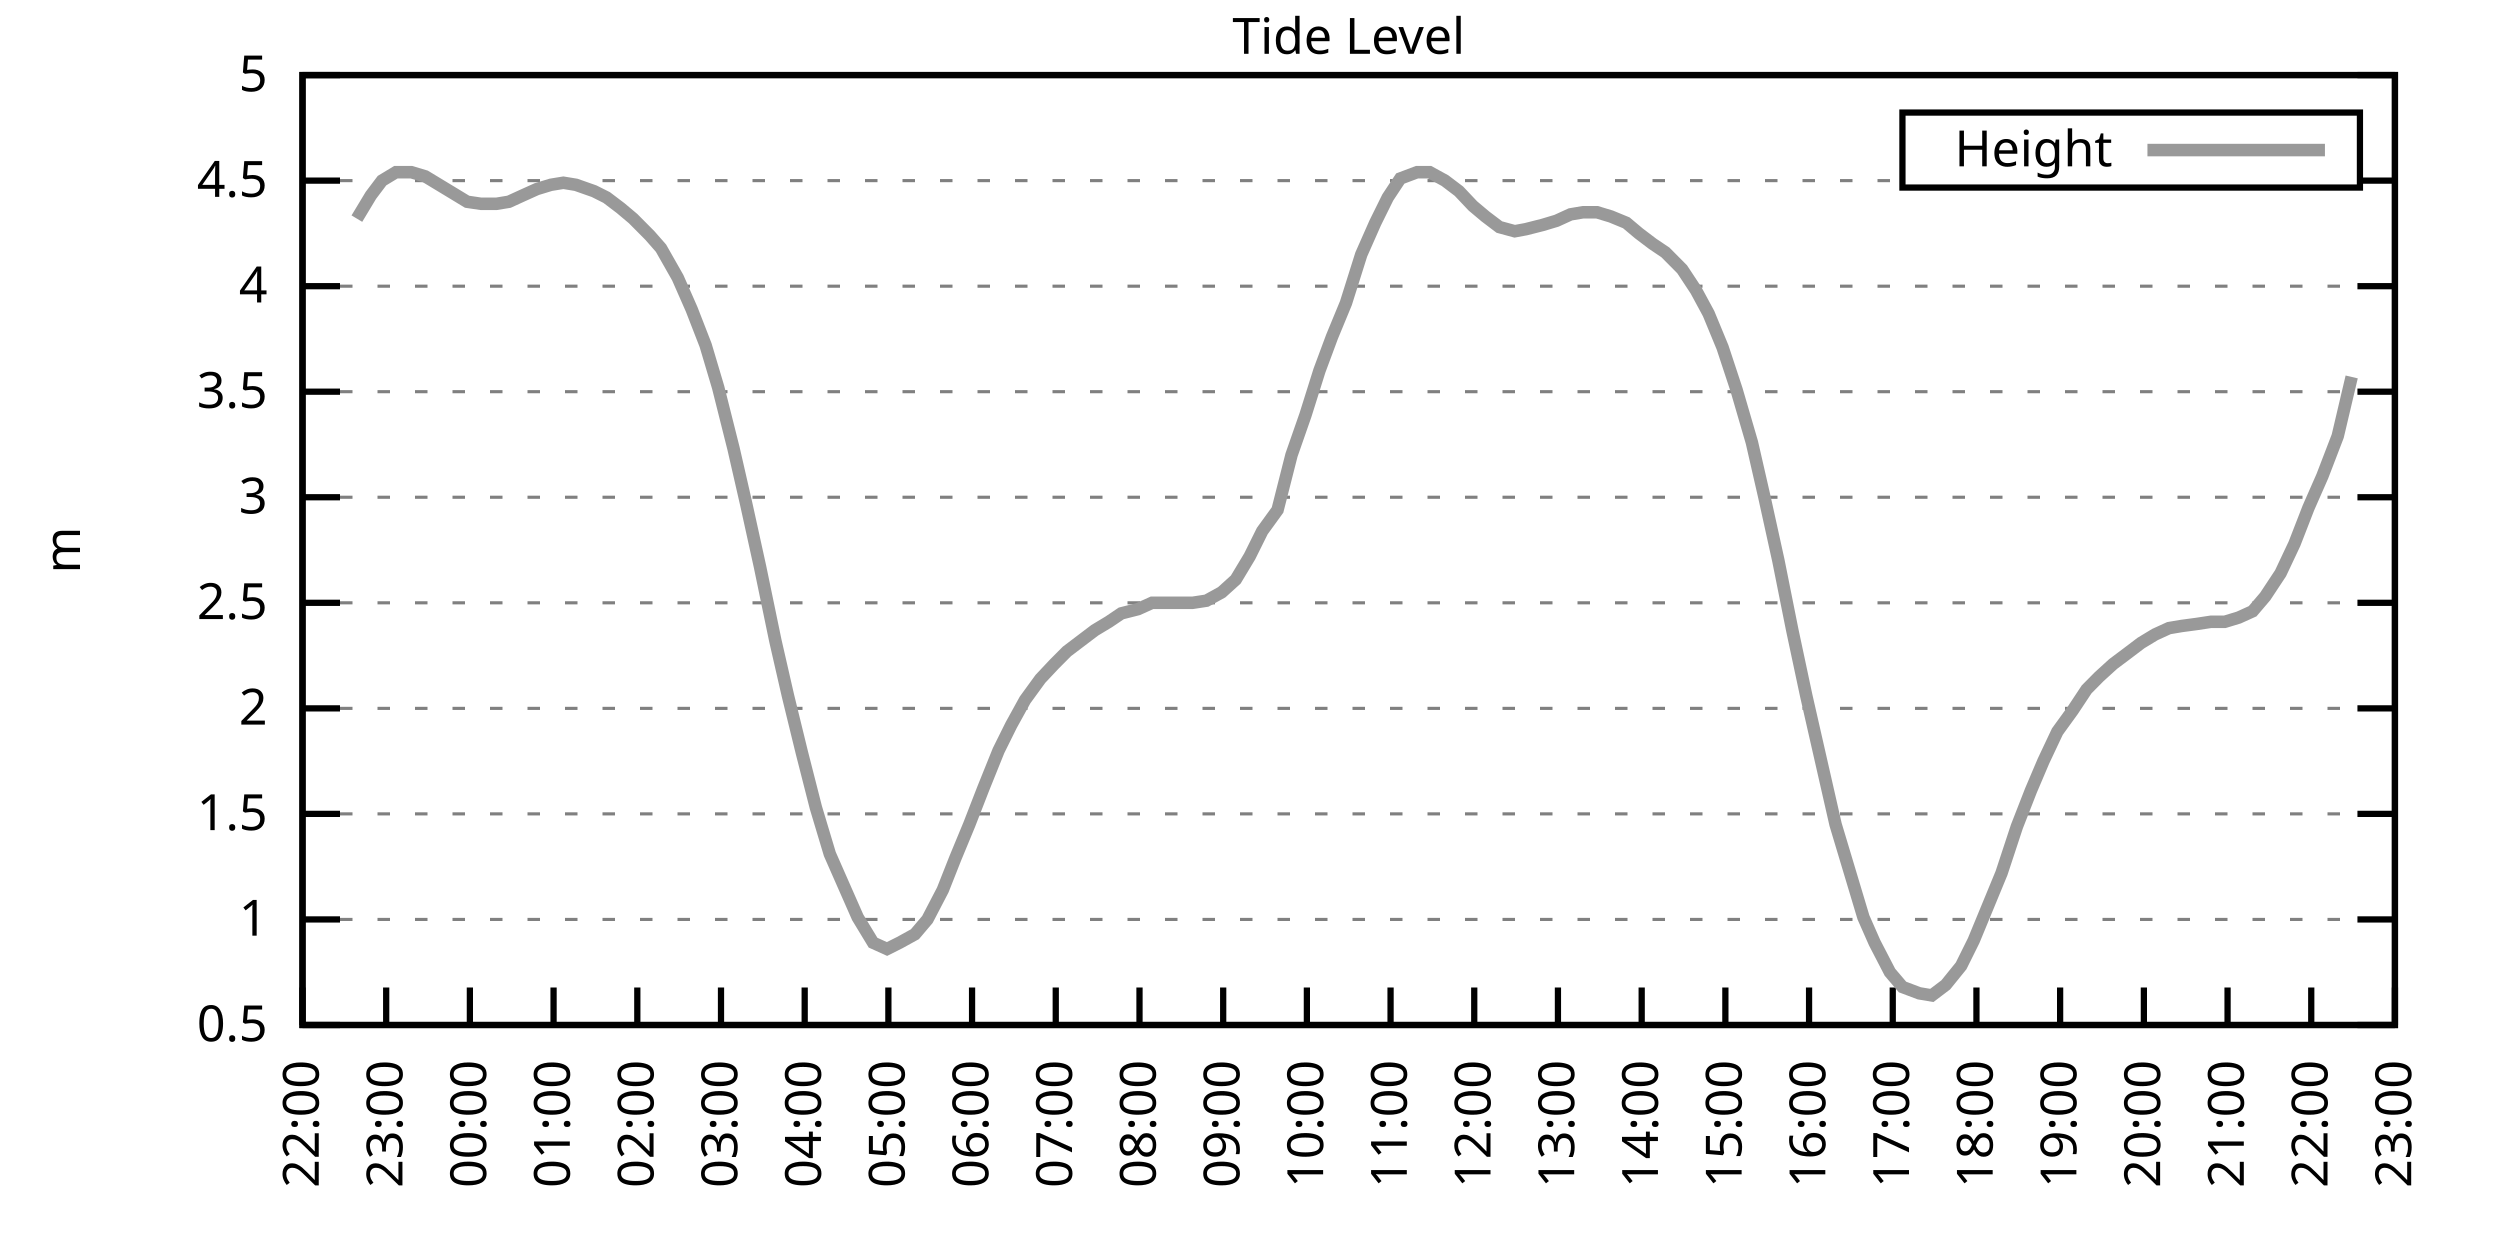
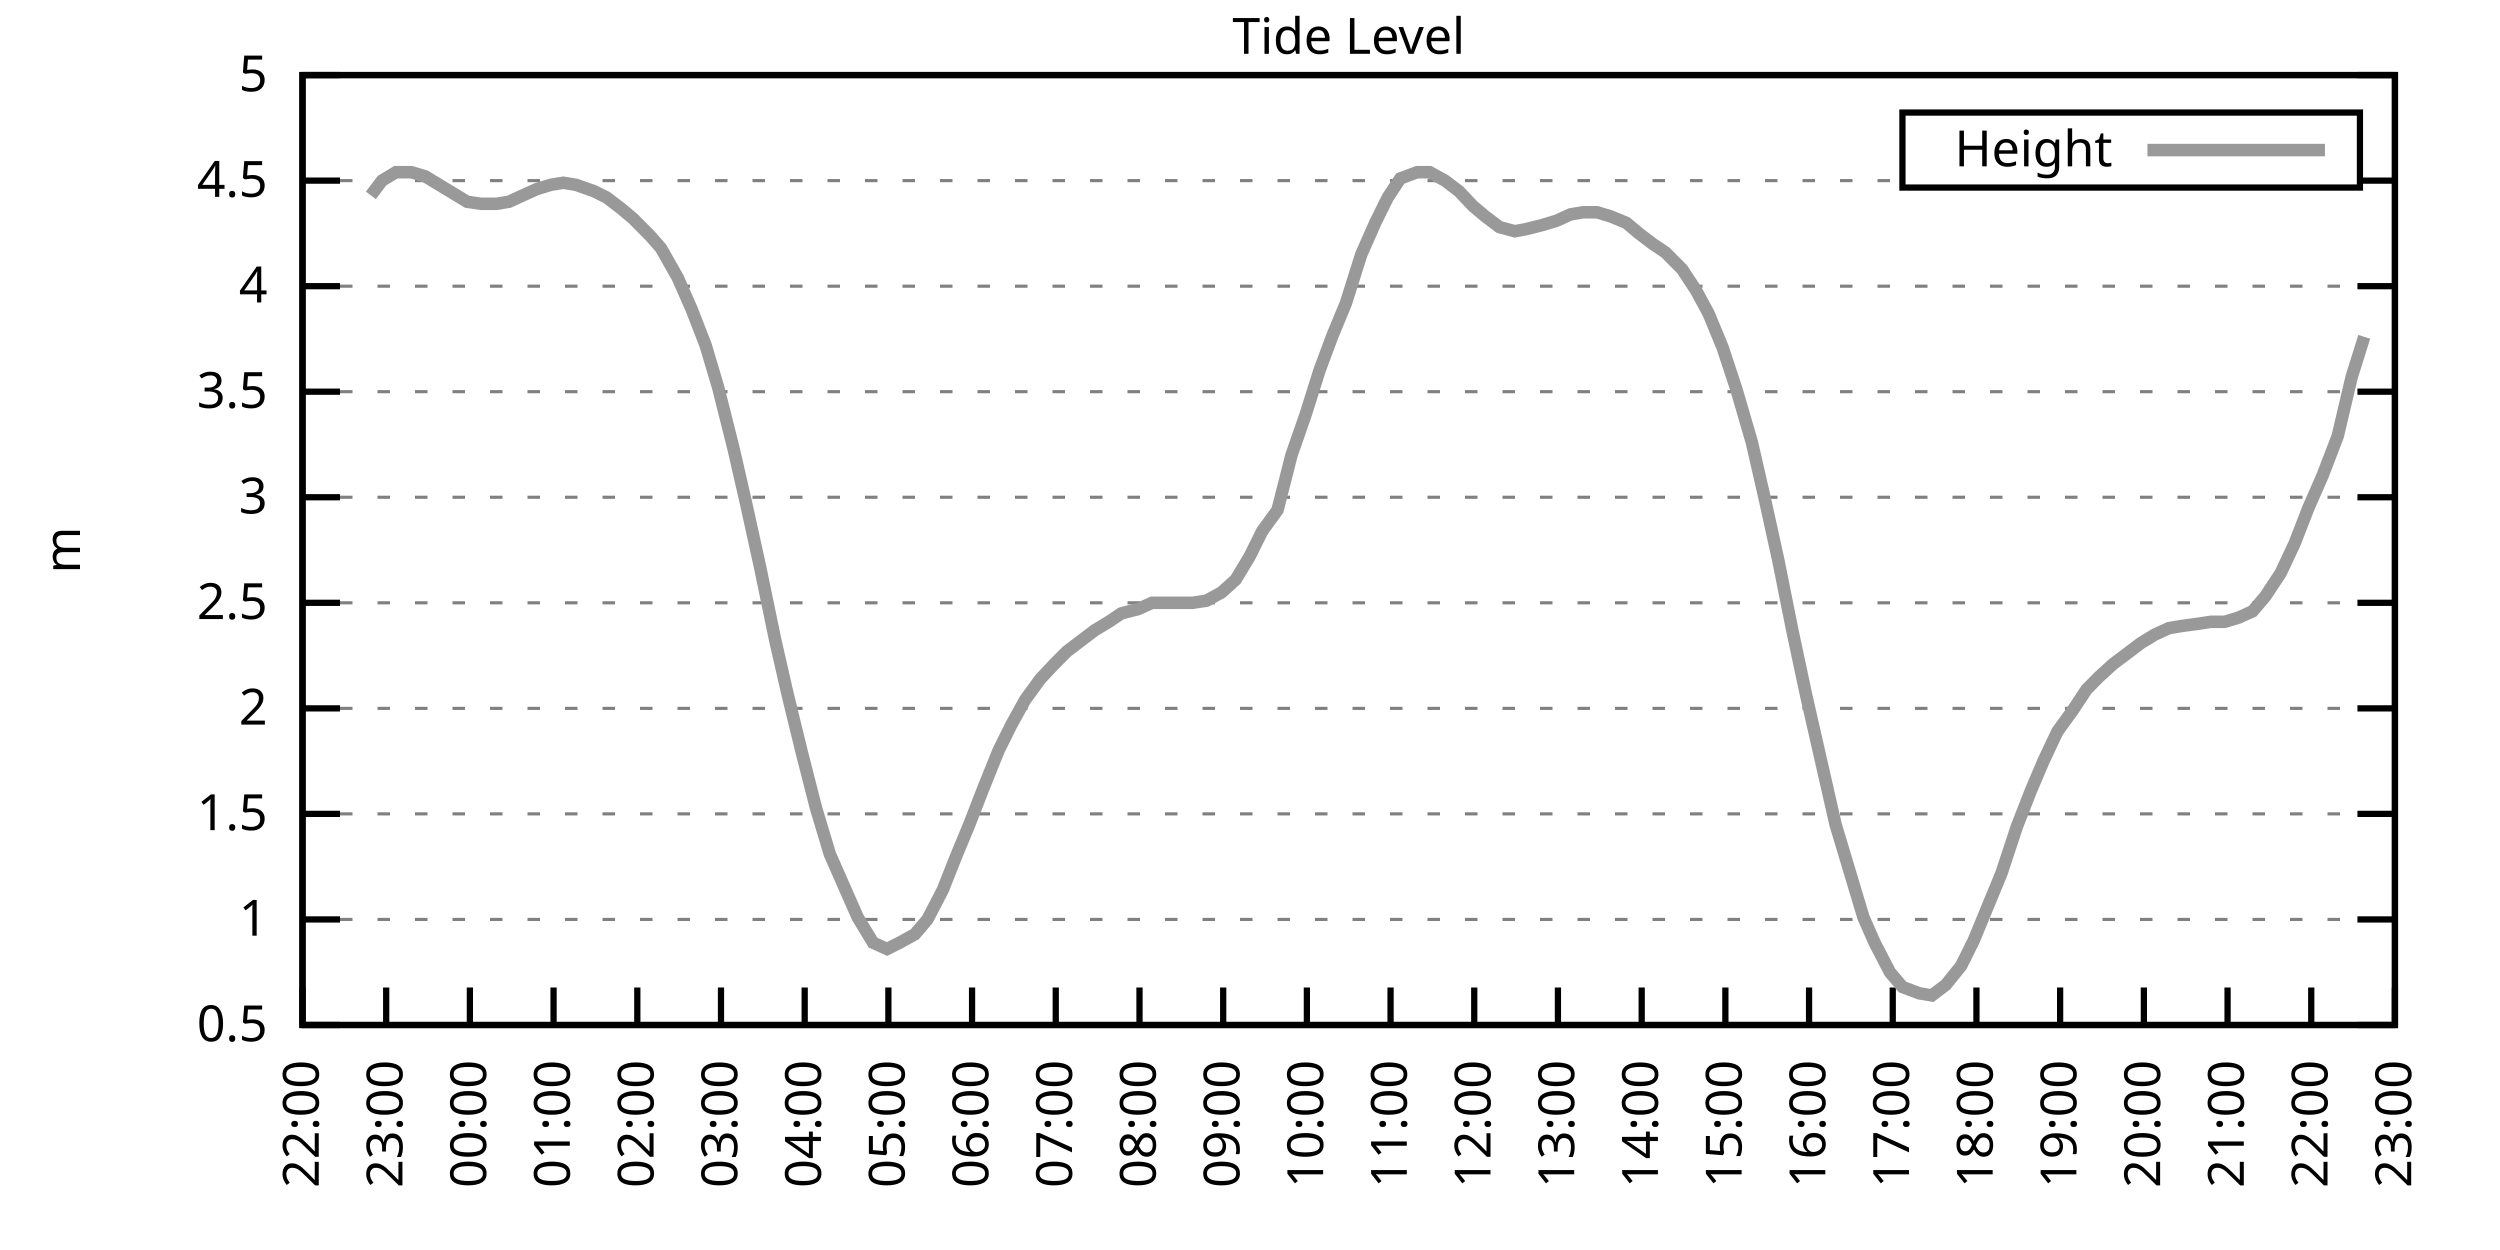
<svg xmlns="http://www.w3.org/2000/svg" xmlns:xlink="http://www.w3.org/1999/xlink" width="400" height="200" viewBox="0 0 400 200">
  <g id="gnuplot_canvas">
    <rect x="0" y="0" width="400" height="200" fill="none" />
    <defs>
      <circle id="gpDot" r="0.5" stroke-width="0.5" stroke="currentColor" />
      <path id="gpPt0" stroke-width="0.333" stroke="currentColor" d="M-1,0 h2 M0,-1 v2" />
      <path id="gpPt1" stroke-width="0.333" stroke="currentColor" d="M-1,-1 L1,1 M1,-1 L-1,1" />
      <path id="gpPt2" stroke-width="0.333" stroke="currentColor" d="M-1,0 L1,0 M0,-1 L0,1 M-1,-1 L1,1 M-1,1 L1,-1" />
      <rect id="gpPt3" stroke-width="0.333" stroke="currentColor" x="-1" y="-1" width="2" height="2" />
      <rect id="gpPt4" stroke-width="0.333" stroke="currentColor" fill="currentColor" x="-1" y="-1" width="2" height="2" />
      <circle id="gpPt5" stroke-width="0.333" stroke="currentColor" cx="0" cy="0" r="1" />
      <use xlink:href="#gpPt5" id="gpPt6" fill="currentColor" stroke="none" />
      <path id="gpPt7" stroke-width="0.333" stroke="currentColor" d="M0,-1.33 L-1.33,0.67 L1.33,0.67 z" />
      <use xlink:href="#gpPt7" id="gpPt8" fill="currentColor" stroke="none" />
      <use xlink:href="#gpPt7" id="gpPt9" stroke="currentColor" transform="rotate(180)" />
      <use xlink:href="#gpPt9" id="gpPt10" fill="currentColor" stroke="none" />
      <use xlink:href="#gpPt3" id="gpPt11" stroke="currentColor" transform="rotate(45)" />
      <use xlink:href="#gpPt11" id="gpPt12" fill="currentColor" stroke="none" />
      <path id="gpPt13" stroke-width="0.333" stroke="currentColor" d="M0,1.330 L1.265,0.411 L0.782,-1.067 L-0.782,-1.076 L-1.265,0.411 z" />
      <use xlink:href="#gpPt13" id="gpPt14" fill="currentColor" stroke="none" />
      <filter id="textbox" filterUnits="objectBoundingBox" x="0" y="0" height="1" width="1">
        <feFlood flood-color="white" flood-opacity="1" result="bgnd" />
        <feComposite in="SourceGraphic" in2="bgnd" operator="atop" />
      </filter>
      <filter id="greybox" filterUnits="objectBoundingBox" x="0" y="0" height="1" width="1">
        <feFlood flood-color="lightgrey" flood-opacity="1" result="grey" />
        <feComposite in="SourceGraphic" in2="grey" operator="atop" />
      </filter>
    </defs>
    <g fill="none" color="white" stroke="currentColor" stroke-width="1.00" stroke-linecap="butt" stroke-linejoin="miter">
</g>
    <g fill="none" color="black" stroke="currentColor" stroke-width="1.00" stroke-linecap="butt" stroke-linejoin="miter">
      <g stroke="none" shape-rendering="crispEdges">
        <polygon fill="rgb(255, 255, 255)" points="48.40,164.00 383.18,164.00 383.18,12.02 48.40,12.02 " />
      </g>
    </g>
    <g fill="none" color="black" stroke="currentColor" stroke-width="1.00" stroke-linecap="butt" stroke-linejoin="miter">
</g>
    <g fill="none" color="black" stroke="black" stroke-width="0.50" stroke-linecap="butt" stroke-linejoin="miter">
</g>
    <g fill="none" color="gray" stroke="currentColor" stroke-width="0.50" stroke-linecap="butt" stroke-linejoin="miter">
      <path stroke="gray" stroke-dasharray="2,4" class="gridline" d="M48.40,164.00 L383.19,164.00  " />
    </g>
    <g fill="none" color="gray" stroke="gray" stroke-width="1.00" stroke-linecap="butt" stroke-linejoin="miter">
</g>
    <g fill="none" color="black" stroke="currentColor" stroke-width="1.00" stroke-linecap="butt" stroke-linejoin="miter">
      <path stroke="black" d="M48.40,164.00 L54.40,164.00 M383.19,164.00 L377.19,164.00  " />
      <g transform="translate(42.80,166.60)" stroke="none" fill="black" font-family="Sans" font-size="8.00" text-anchor="end">
        <text>
          <tspan font-family="Sans"> 0.5</tspan>
        </text>
      </g>
    </g>
    <g fill="none" color="black" stroke="currentColor" stroke-width="1.00" stroke-linecap="butt" stroke-linejoin="miter">
</g>
    <g fill="none" color="black" stroke="black" stroke-width="0.50" stroke-linecap="butt" stroke-linejoin="miter">
</g>
    <g fill="none" color="gray" stroke="currentColor" stroke-width="0.50" stroke-linecap="butt" stroke-linejoin="miter">
      <path stroke="gray" stroke-dasharray="2,4" class="gridline" d="M48.40,147.11 L383.19,147.11  " />
    </g>
    <g fill="none" color="gray" stroke="gray" stroke-width="1.00" stroke-linecap="butt" stroke-linejoin="miter">
</g>
    <g fill="none" color="black" stroke="currentColor" stroke-width="1.00" stroke-linecap="butt" stroke-linejoin="miter">
      <path stroke="black" d="M48.40,147.11 L54.40,147.11 M383.19,147.11 L377.19,147.11  " />
      <g transform="translate(42.80,149.71)" stroke="none" fill="black" font-family="Sans" font-size="8.00" text-anchor="end">
        <text>
          <tspan font-family="Sans"> 1</tspan>
        </text>
      </g>
    </g>
    <g fill="none" color="black" stroke="currentColor" stroke-width="1.00" stroke-linecap="butt" stroke-linejoin="miter">
</g>
    <g fill="none" color="black" stroke="black" stroke-width="0.50" stroke-linecap="butt" stroke-linejoin="miter">
</g>
    <g fill="none" color="gray" stroke="currentColor" stroke-width="0.50" stroke-linecap="butt" stroke-linejoin="miter">
      <path stroke="gray" stroke-dasharray="2,4" class="gridline" d="M48.40,130.22 L383.19,130.22  " />
    </g>
    <g fill="none" color="gray" stroke="gray" stroke-width="1.00" stroke-linecap="butt" stroke-linejoin="miter">
</g>
    <g fill="none" color="black" stroke="currentColor" stroke-width="1.00" stroke-linecap="butt" stroke-linejoin="miter">
      <path stroke="black" d="M48.40,130.22 L54.40,130.22 M383.19,130.22 L377.19,130.22  " />
      <g transform="translate(42.80,132.82)" stroke="none" fill="black" font-family="Sans" font-size="8.00" text-anchor="end">
        <text>
          <tspan font-family="Sans"> 1.5</tspan>
        </text>
      </g>
    </g>
    <g fill="none" color="black" stroke="currentColor" stroke-width="1.00" stroke-linecap="butt" stroke-linejoin="miter">
</g>
    <g fill="none" color="black" stroke="black" stroke-width="0.50" stroke-linecap="butt" stroke-linejoin="miter">
</g>
    <g fill="none" color="gray" stroke="currentColor" stroke-width="0.50" stroke-linecap="butt" stroke-linejoin="miter">
      <path stroke="gray" stroke-dasharray="2,4" class="gridline" d="M48.40,113.34 L383.19,113.34  " />
    </g>
    <g fill="none" color="gray" stroke="gray" stroke-width="1.00" stroke-linecap="butt" stroke-linejoin="miter">
</g>
    <g fill="none" color="black" stroke="currentColor" stroke-width="1.00" stroke-linecap="butt" stroke-linejoin="miter">
      <path stroke="black" d="M48.40,113.34 L54.40,113.34 M383.19,113.34 L377.19,113.34  " />
      <g transform="translate(42.80,115.94)" stroke="none" fill="black" font-family="Sans" font-size="8.00" text-anchor="end">
        <text>
          <tspan font-family="Sans"> 2</tspan>
        </text>
      </g>
    </g>
    <g fill="none" color="black" stroke="currentColor" stroke-width="1.00" stroke-linecap="butt" stroke-linejoin="miter">
</g>
    <g fill="none" color="black" stroke="black" stroke-width="0.50" stroke-linecap="butt" stroke-linejoin="miter">
</g>
    <g fill="none" color="gray" stroke="currentColor" stroke-width="0.50" stroke-linecap="butt" stroke-linejoin="miter">
      <path stroke="gray" stroke-dasharray="2,4" class="gridline" d="M48.40,96.45 L383.19,96.45  " />
    </g>
    <g fill="none" color="gray" stroke="gray" stroke-width="1.00" stroke-linecap="butt" stroke-linejoin="miter">
</g>
    <g fill="none" color="black" stroke="currentColor" stroke-width="1.00" stroke-linecap="butt" stroke-linejoin="miter">
      <path stroke="black" d="M48.40,96.45 L54.40,96.45 M383.19,96.45 L377.19,96.45  " />
      <g transform="translate(42.80,99.05)" stroke="none" fill="black" font-family="Sans" font-size="8.00" text-anchor="end">
        <text>
          <tspan font-family="Sans"> 2.5</tspan>
        </text>
      </g>
    </g>
    <g fill="none" color="black" stroke="currentColor" stroke-width="1.00" stroke-linecap="butt" stroke-linejoin="miter">
</g>
    <g fill="none" color="black" stroke="black" stroke-width="0.50" stroke-linecap="butt" stroke-linejoin="miter">
</g>
    <g fill="none" color="gray" stroke="currentColor" stroke-width="0.50" stroke-linecap="butt" stroke-linejoin="miter">
      <path stroke="gray" stroke-dasharray="2,4" class="gridline" d="M48.40,79.56 L383.19,79.56  " />
    </g>
    <g fill="none" color="gray" stroke="gray" stroke-width="1.00" stroke-linecap="butt" stroke-linejoin="miter">
</g>
    <g fill="none" color="black" stroke="currentColor" stroke-width="1.00" stroke-linecap="butt" stroke-linejoin="miter">
      <path stroke="black" d="M48.40,79.56 L54.40,79.56 M383.19,79.56 L377.19,79.56  " />
      <g transform="translate(42.80,82.16)" stroke="none" fill="black" font-family="Sans" font-size="8.00" text-anchor="end">
        <text>
          <tspan font-family="Sans"> 3</tspan>
        </text>
      </g>
    </g>
    <g fill="none" color="black" stroke="currentColor" stroke-width="1.00" stroke-linecap="butt" stroke-linejoin="miter">
</g>
    <g fill="none" color="black" stroke="black" stroke-width="0.50" stroke-linecap="butt" stroke-linejoin="miter">
</g>
    <g fill="none" color="gray" stroke="currentColor" stroke-width="0.50" stroke-linecap="butt" stroke-linejoin="miter">
      <path stroke="gray" stroke-dasharray="2,4" class="gridline" d="M48.40,62.67 L383.19,62.67  " />
    </g>
    <g fill="none" color="gray" stroke="gray" stroke-width="1.00" stroke-linecap="butt" stroke-linejoin="miter">
</g>
    <g fill="none" color="black" stroke="currentColor" stroke-width="1.00" stroke-linecap="butt" stroke-linejoin="miter">
      <path stroke="black" d="M48.40,62.67 L54.40,62.67 M383.19,62.67 L377.19,62.67  " />
      <g transform="translate(42.80,65.27)" stroke="none" fill="black" font-family="Sans" font-size="8.00" text-anchor="end">
        <text>
          <tspan font-family="Sans"> 3.5</tspan>
        </text>
      </g>
    </g>
    <g fill="none" color="black" stroke="currentColor" stroke-width="1.00" stroke-linecap="butt" stroke-linejoin="miter">
</g>
    <g fill="none" color="black" stroke="black" stroke-width="0.50" stroke-linecap="butt" stroke-linejoin="miter">
</g>
    <g fill="none" color="gray" stroke="currentColor" stroke-width="0.50" stroke-linecap="butt" stroke-linejoin="miter">
      <path stroke="gray" stroke-dasharray="2,4" class="gridline" d="M48.40,45.79 L383.19,45.79  " />
    </g>
    <g fill="none" color="gray" stroke="gray" stroke-width="1.00" stroke-linecap="butt" stroke-linejoin="miter">
</g>
    <g fill="none" color="black" stroke="currentColor" stroke-width="1.00" stroke-linecap="butt" stroke-linejoin="miter">
      <path stroke="black" d="M48.40,45.79 L54.40,45.79 M383.19,45.79 L377.19,45.79  " />
      <g transform="translate(42.80,48.39)" stroke="none" fill="black" font-family="Sans" font-size="8.00" text-anchor="end">
        <text>
          <tspan font-family="Sans"> 4</tspan>
        </text>
      </g>
    </g>
    <g fill="none" color="black" stroke="currentColor" stroke-width="1.00" stroke-linecap="butt" stroke-linejoin="miter">
</g>
    <g fill="none" color="black" stroke="black" stroke-width="0.50" stroke-linecap="butt" stroke-linejoin="miter">
</g>
    <g fill="none" color="gray" stroke="currentColor" stroke-width="0.50" stroke-linecap="butt" stroke-linejoin="miter">
      <path stroke="gray" stroke-dasharray="2,4" class="gridline" d="M48.40,28.90 L304.39,28.90 M377.59,28.90 L383.19,28.90  " />
    </g>
    <g fill="none" color="gray" stroke="gray" stroke-width="1.00" stroke-linecap="butt" stroke-linejoin="miter">
</g>
    <g fill="none" color="black" stroke="currentColor" stroke-width="1.00" stroke-linecap="butt" stroke-linejoin="miter">
      <path stroke="black" d="M48.40,28.90 L54.40,28.90 M383.19,28.90 L377.19,28.90  " />
      <g transform="translate(42.80,31.50)" stroke="none" fill="black" font-family="Sans" font-size="8.00" text-anchor="end">
        <text>
          <tspan font-family="Sans"> 4.5</tspan>
        </text>
      </g>
    </g>
    <g fill="none" color="black" stroke="currentColor" stroke-width="1.00" stroke-linecap="butt" stroke-linejoin="miter">
</g>
    <g fill="none" color="black" stroke="black" stroke-width="0.50" stroke-linecap="butt" stroke-linejoin="miter">
</g>
    <g fill="none" color="gray" stroke="currentColor" stroke-width="0.50" stroke-linecap="butt" stroke-linejoin="miter">
      <path stroke="gray" stroke-dasharray="2,4" class="gridline" d="M48.40,12.01 L383.19,12.01  " />
    </g>
    <g fill="none" color="gray" stroke="gray" stroke-width="1.00" stroke-linecap="butt" stroke-linejoin="miter">
</g>
    <g fill="none" color="black" stroke="currentColor" stroke-width="1.00" stroke-linecap="butt" stroke-linejoin="miter">
      <path stroke="black" d="M48.40,12.01 L54.40,12.01 M383.19,12.01 L377.19,12.01  " />
      <g transform="translate(42.80,14.61)" stroke="none" fill="black" font-family="Sans" font-size="8.00" text-anchor="end">
        <text>
          <tspan font-family="Sans"> 5</tspan>
        </text>
      </g>
    </g>
    <g fill="none" color="black" stroke="currentColor" stroke-width="1.00" stroke-linecap="butt" stroke-linejoin="miter">
      <path stroke="black" d="M48.40,164.00 L48.40,158.00  " />
      <g transform="translate(51.00,169.60) rotate(270.00)" stroke="none" fill="black" font-family="Sans" font-size="8.00" text-anchor="end">
        <text>
          <tspan font-family="Sans">22:00</tspan>
        </text>
      </g>
    </g>
    <g fill="none" color="black" stroke="currentColor" stroke-width="1.00" stroke-linecap="butt" stroke-linejoin="miter">
      <path stroke="black" d="M61.79,164.00 L61.79,158.00  " />
      <g transform="translate(64.39,169.60) rotate(270.00)" stroke="none" fill="black" font-family="Sans" font-size="8.00" text-anchor="end">
        <text>
          <tspan font-family="Sans">23:00</tspan>
        </text>
      </g>
    </g>
    <g fill="none" color="black" stroke="currentColor" stroke-width="1.00" stroke-linecap="butt" stroke-linejoin="miter">
      <path stroke="black" d="M75.18,164.00 L75.18,158.00  " />
      <g transform="translate(77.78,169.60) rotate(270.00)" stroke="none" fill="black" font-family="Sans" font-size="8.00" text-anchor="end">
        <text>
          <tspan font-family="Sans">00:00</tspan>
        </text>
      </g>
    </g>
    <g fill="none" color="black" stroke="currentColor" stroke-width="1.00" stroke-linecap="butt" stroke-linejoin="miter">
      <path stroke="black" d="M88.57,164.00 L88.57,158.00  " />
      <g transform="translate(91.17,169.60) rotate(270.00)" stroke="none" fill="black" font-family="Sans" font-size="8.00" text-anchor="end">
        <text>
          <tspan font-family="Sans">01:00</tspan>
        </text>
      </g>
    </g>
    <g fill="none" color="black" stroke="currentColor" stroke-width="1.00" stroke-linecap="butt" stroke-linejoin="miter">
      <path stroke="black" d="M101.97,164.00 L101.97,158.00  " />
      <g transform="translate(104.57,169.60) rotate(270.00)" stroke="none" fill="black" font-family="Sans" font-size="8.00" text-anchor="end">
        <text>
          <tspan font-family="Sans">02:00</tspan>
        </text>
      </g>
    </g>
    <g fill="none" color="black" stroke="currentColor" stroke-width="1.00" stroke-linecap="butt" stroke-linejoin="miter">
      <path stroke="black" d="M115.36,164.00 L115.36,158.00  " />
      <g transform="translate(117.96,169.60) rotate(270.00)" stroke="none" fill="black" font-family="Sans" font-size="8.00" text-anchor="end">
        <text>
          <tspan font-family="Sans">03:00</tspan>
        </text>
      </g>
    </g>
    <g fill="none" color="black" stroke="currentColor" stroke-width="1.00" stroke-linecap="butt" stroke-linejoin="miter">
      <path stroke="black" d="M128.75,164.00 L128.75,158.00  " />
      <g transform="translate(131.35,169.60) rotate(270.00)" stroke="none" fill="black" font-family="Sans" font-size="8.00" text-anchor="end">
        <text>
          <tspan font-family="Sans">04:00</tspan>
        </text>
      </g>
    </g>
    <g fill="none" color="black" stroke="currentColor" stroke-width="1.00" stroke-linecap="butt" stroke-linejoin="miter">
      <path stroke="black" d="M142.14,164.00 L142.14,158.00  " />
      <g transform="translate(144.74,169.60) rotate(270.00)" stroke="none" fill="black" font-family="Sans" font-size="8.00" text-anchor="end">
        <text>
          <tspan font-family="Sans">05:00</tspan>
        </text>
      </g>
    </g>
    <g fill="none" color="black" stroke="currentColor" stroke-width="1.00" stroke-linecap="butt" stroke-linejoin="miter">
      <path stroke="black" d="M155.53,164.00 L155.53,158.00  " />
      <g transform="translate(158.13,169.60) rotate(270.00)" stroke="none" fill="black" font-family="Sans" font-size="8.00" text-anchor="end">
        <text>
          <tspan font-family="Sans">06:00</tspan>
        </text>
      </g>
    </g>
    <g fill="none" color="black" stroke="currentColor" stroke-width="1.00" stroke-linecap="butt" stroke-linejoin="miter">
      <path stroke="black" d="M168.92,164.00 L168.92,158.00  " />
      <g transform="translate(171.52,169.60) rotate(270.00)" stroke="none" fill="black" font-family="Sans" font-size="8.00" text-anchor="end">
        <text>
          <tspan font-family="Sans">07:00</tspan>
        </text>
      </g>
    </g>
    <g fill="none" color="black" stroke="currentColor" stroke-width="1.00" stroke-linecap="butt" stroke-linejoin="miter">
      <path stroke="black" d="M182.32,164.00 L182.32,158.00  " />
      <g transform="translate(184.92,169.60) rotate(270.00)" stroke="none" fill="black" font-family="Sans" font-size="8.00" text-anchor="end">
        <text>
          <tspan font-family="Sans">08:00</tspan>
        </text>
      </g>
    </g>
    <g fill="none" color="black" stroke="currentColor" stroke-width="1.00" stroke-linecap="butt" stroke-linejoin="miter">
      <path stroke="black" d="M195.71,164.00 L195.71,158.00  " />
      <g transform="translate(198.31,169.60) rotate(270.00)" stroke="none" fill="black" font-family="Sans" font-size="8.00" text-anchor="end">
        <text>
          <tspan font-family="Sans">09:00</tspan>
        </text>
      </g>
    </g>
    <g fill="none" color="black" stroke="currentColor" stroke-width="1.00" stroke-linecap="butt" stroke-linejoin="miter">
      <path stroke="black" d="M209.10,164.00 L209.10,158.00  " />
      <g transform="translate(211.70,169.60) rotate(270.00)" stroke="none" fill="black" font-family="Sans" font-size="8.00" text-anchor="end">
        <text>
          <tspan font-family="Sans">10:00</tspan>
        </text>
      </g>
    </g>
    <g fill="none" color="black" stroke="currentColor" stroke-width="1.00" stroke-linecap="butt" stroke-linejoin="miter">
      <path stroke="black" d="M222.49,164.00 L222.49,158.00  " />
      <g transform="translate(225.09,169.60) rotate(270.00)" stroke="none" fill="black" font-family="Sans" font-size="8.00" text-anchor="end">
        <text>
          <tspan font-family="Sans">11:00</tspan>
        </text>
      </g>
    </g>
    <g fill="none" color="black" stroke="currentColor" stroke-width="1.00" stroke-linecap="butt" stroke-linejoin="miter">
      <path stroke="black" d="M235.88,164.00 L235.88,158.00  " />
      <g transform="translate(238.48,169.60) rotate(270.00)" stroke="none" fill="black" font-family="Sans" font-size="8.00" text-anchor="end">
        <text>
          <tspan font-family="Sans">12:00</tspan>
        </text>
      </g>
    </g>
    <g fill="none" color="black" stroke="currentColor" stroke-width="1.00" stroke-linecap="butt" stroke-linejoin="miter">
      <path stroke="black" d="M249.27,164.00 L249.27,158.00  " />
      <g transform="translate(251.87,169.60) rotate(270.00)" stroke="none" fill="black" font-family="Sans" font-size="8.00" text-anchor="end">
        <text>
          <tspan font-family="Sans">13:00</tspan>
        </text>
      </g>
    </g>
    <g fill="none" color="black" stroke="currentColor" stroke-width="1.00" stroke-linecap="butt" stroke-linejoin="miter">
      <path stroke="black" d="M262.67,164.00 L262.67,158.00  " />
      <g transform="translate(265.27,169.60) rotate(270.00)" stroke="none" fill="black" font-family="Sans" font-size="8.00" text-anchor="end">
        <text>
          <tspan font-family="Sans">14:00</tspan>
        </text>
      </g>
    </g>
    <g fill="none" color="black" stroke="currentColor" stroke-width="1.00" stroke-linecap="butt" stroke-linejoin="miter">
      <path stroke="black" d="M276.06,164.00 L276.06,158.00  " />
      <g transform="translate(278.66,169.60) rotate(270.00)" stroke="none" fill="black" font-family="Sans" font-size="8.00" text-anchor="end">
        <text>
          <tspan font-family="Sans">15:00</tspan>
        </text>
      </g>
    </g>
    <g fill="none" color="black" stroke="currentColor" stroke-width="1.00" stroke-linecap="butt" stroke-linejoin="miter">
      <path stroke="black" d="M289.45,164.00 L289.45,158.00  " />
      <g transform="translate(292.05,169.60) rotate(270.00)" stroke="none" fill="black" font-family="Sans" font-size="8.00" text-anchor="end">
        <text>
          <tspan font-family="Sans">16:00</tspan>
        </text>
      </g>
    </g>
    <g fill="none" color="black" stroke="currentColor" stroke-width="1.00" stroke-linecap="butt" stroke-linejoin="miter">
      <path stroke="black" d="M302.84,164.00 L302.84,158.00  " />
      <g transform="translate(305.44,169.60) rotate(270.00)" stroke="none" fill="black" font-family="Sans" font-size="8.00" text-anchor="end">
        <text>
          <tspan font-family="Sans">17:00</tspan>
        </text>
      </g>
    </g>
    <g fill="none" color="black" stroke="currentColor" stroke-width="1.00" stroke-linecap="butt" stroke-linejoin="miter">
      <path stroke="black" d="M316.23,164.00 L316.23,158.00  " />
      <g transform="translate(318.83,169.60) rotate(270.00)" stroke="none" fill="black" font-family="Sans" font-size="8.00" text-anchor="end">
        <text>
          <tspan font-family="Sans">18:00</tspan>
        </text>
      </g>
    </g>
    <g fill="none" color="black" stroke="currentColor" stroke-width="1.00" stroke-linecap="butt" stroke-linejoin="miter">
      <path stroke="black" d="M329.62,164.00 L329.62,158.00  " />
      <g transform="translate(332.22,169.60) rotate(270.00)" stroke="none" fill="black" font-family="Sans" font-size="8.00" text-anchor="end">
        <text>
          <tspan font-family="Sans">19:00</tspan>
        </text>
      </g>
    </g>
    <g fill="none" color="black" stroke="currentColor" stroke-width="1.00" stroke-linecap="butt" stroke-linejoin="miter">
      <path stroke="black" d="M343.02,164.00 L343.02,158.00  " />
      <g transform="translate(345.62,169.60) rotate(270.00)" stroke="none" fill="black" font-family="Sans" font-size="8.00" text-anchor="end">
        <text>
          <tspan font-family="Sans">20:00</tspan>
        </text>
      </g>
    </g>
    <g fill="none" color="black" stroke="currentColor" stroke-width="1.00" stroke-linecap="butt" stroke-linejoin="miter">
      <path stroke="black" d="M356.41,164.00 L356.41,158.00  " />
      <g transform="translate(359.01,169.60) rotate(270.00)" stroke="none" fill="black" font-family="Sans" font-size="8.00" text-anchor="end">
        <text>
          <tspan font-family="Sans">21:00</tspan>
        </text>
      </g>
    </g>
    <g fill="none" color="black" stroke="currentColor" stroke-width="1.00" stroke-linecap="butt" stroke-linejoin="miter">
      <path stroke="black" d="M369.80,164.00 L369.80,158.00  " />
      <g transform="translate(372.40,169.60) rotate(270.00)" stroke="none" fill="black" font-family="Sans" font-size="8.00" text-anchor="end">
        <text>
          <tspan font-family="Sans">22:00</tspan>
        </text>
      </g>
    </g>
    <g fill="none" color="black" stroke="currentColor" stroke-width="1.00" stroke-linecap="butt" stroke-linejoin="miter">
      <path stroke="black" d="M383.19,164.00 L383.19,158.00  " />
      <g transform="translate(385.79,169.60) rotate(270.00)" stroke="none" fill="black" font-family="Sans" font-size="8.00" text-anchor="end">
        <text>
          <tspan font-family="Sans">23:00</tspan>
        </text>
      </g>
    </g>
    <g fill="none" color="black" stroke="currentColor" stroke-width="1.00" stroke-linecap="butt" stroke-linejoin="miter">
</g>
    <g fill="none" color="black" stroke="currentColor" stroke-width="1.00" stroke-linecap="butt" stroke-linejoin="miter">
      <path stroke="black" d="M48.40,12.01 L48.40,164.00 L383.19,164.00 L383.19,12.01 L48.40,12.01 Z  " />
    </g>
    <g fill="none" color="black" stroke="currentColor" stroke-width="1.00" stroke-linecap="butt" stroke-linejoin="miter">
</g>
    <g fill="none" color="black" stroke="currentColor" stroke-width="1.00" stroke-linecap="butt" stroke-linejoin="miter">
      <path stroke="black" d="M304.39,30.01 L304.39,18.01 L377.59,18.01 L377.59,30.01 L304.39,30.01 Z  " />
    </g>
    <g id="Tide_level_plot_1">
      <g fill="none" color="white" stroke="black" stroke-width="2.00" stroke-linecap="butt" stroke-linejoin="miter">
</g>
      <g fill="none" color="black" stroke="currentColor" stroke-width="2.00" stroke-linecap="butt" stroke-linejoin="miter">
        <g transform="translate(337.99,26.61)" stroke="none" fill="black" font-family="Sans" font-size="8.00" text-anchor="end">
          <text>
            <tspan font-family="Sans">Height</tspan>
          </text>
        </g>
      </g>
      <g fill="none" color="black" stroke="currentColor" stroke-width="2.00" stroke-linecap="butt" stroke-linejoin="miter">
-         <path stroke="rgb(153, 153, 153)" d="M343.59,24.01 L371.99,24.01 M57.10,34.98 L59.34,31.26 L61.12,28.90 L63.35,27.55 L65.81,27.55 L68.04,28.22   L70.27,29.57 L72.50,30.92 L74.74,32.28 L76.97,32.61 L79.42,32.61 L81.43,32.28 L83.66,31.26 L85.90,30.25   L88.13,29.57 L90.14,29.24 L92.15,29.57 L95.05,30.59 L97.06,31.60 L99.29,33.29 L101.30,34.98 L103.98,37.68   L105.76,39.71 L108.44,44.43 L110.67,49.50 L112.90,55.24 L114.91,62.00 L117.37,71.79 L119.38,80.57 L121.61,90.71   L124.06,102.53 L126.07,111.31 L128.30,120.43 L130.54,129.21 L132.77,136.64 L135.00,141.71 L137.23,146.77 L139.69,150.83   L141.92,151.84 L143.93,150.83 L146.38,149.48 L148.39,147.11 L150.85,142.38 L152.85,137.32 L155.09,131.91 L157.32,126.17   L159.77,120.09 L161.78,116.04 L164.01,111.99 L166.47,108.61 L168.70,106.24 L170.71,104.22 L172.94,102.53 L175.17,100.84   L177.41,99.49 L179.41,98.14 L182.09,97.46 L184.32,96.45 L186.33,96.45 L188.79,96.45 L190.80,96.45 L193.03,96.11   L195.48,94.76 L197.72,92.73 L199.95,89.02 L201.96,84.97 L204.41,81.59 L206.64,72.81 L208.88,66.39 L211.11,59.30   L213.12,53.89 L215.35,48.49 L217.80,40.72 L220.04,35.65 L222.04,31.60 L224.05,28.56 L226.73,27.55 L228.74,27.55   L231.20,28.90 L233.43,30.59 L235.66,32.95 L237.67,34.64 L239.90,36.33 L242.36,37.00 L244.14,36.67 L246.82,35.99   L249.05,35.32 L251.28,34.30 L253.29,33.96 L255.52,33.96 L257.76,34.64 L260.21,35.65 L262.22,37.34 L264.45,39.03   L266.46,40.38 L269.14,43.08 L271.37,46.46 L273.38,50.18 L275.61,55.58 L277.84,62.34 L280.30,70.78 L282.31,79.56   L284.54,89.69 L286.77,100.84 L289.00,111.31 L291.46,122.12 L293.69,131.91 L295.92,139.34 L298.15,146.77 L299.94,150.83   L302.39,155.56 L304.40,157.92 L307.08,158.93 L309.09,159.27 L311.32,157.58 L313.78,154.54 L315.79,150.49 L318.02,145.09   L320.25,139.68 L322.70,132.25 L324.94,126.51 L326.95,121.78 L329.18,117.05 L331.63,113.67 L333.86,110.30 L335.87,108.27   L338.10,106.24 L340.34,104.56 L342.57,102.87 L344.80,101.52 L347.03,100.50 L349.04,100.16 L351.50,99.83 L353.73,99.49   L355.96,99.49 L358.19,98.81 L360.42,97.80 L362.43,95.44 L364.89,91.72 L367.12,86.99 L369.35,81.25 L371.58,76.18   L374.04,69.77 L376.27,60.31  " />
+         <path stroke="rgb(153, 153, 153)" d="M343.59,24.01 L371.99,24.01 M59.34,31.26 L61.12,28.90 L63.35,27.55 L65.81,27.55 L68.04,28.22 L70.27,29.57   L72.50,30.92 L74.74,32.28 L76.97,32.61 L79.42,32.61 L81.43,32.28 L83.66,31.26 L85.90,30.25 L88.13,29.57   L90.14,29.24 L92.15,29.57 L95.05,30.59 L97.06,31.60 L99.29,33.29 L101.30,34.98 L103.98,37.68 L105.76,39.71   L108.44,44.43 L110.67,49.50 L112.90,55.24 L114.91,62.00 L117.37,71.79 L119.38,80.57 L121.61,90.71 L124.06,102.53   L126.07,111.31 L128.30,120.43 L130.54,129.21 L132.77,136.64 L135.00,141.71 L137.23,146.77 L139.69,150.83 L141.92,151.84   L143.93,150.83 L146.38,149.48 L148.39,147.11 L150.85,142.38 L152.85,137.32 L155.09,131.91 L157.32,126.17 L159.77,120.09   L161.78,116.04 L164.01,111.99 L166.47,108.61 L168.70,106.24 L170.71,104.22 L172.94,102.53 L175.17,100.84 L177.41,99.49   L179.41,98.14 L182.09,97.46 L184.32,96.45 L186.33,96.45 L188.79,96.45 L190.80,96.45 L193.03,96.11 L195.48,94.76   L197.72,92.73 L199.95,89.02 L201.96,84.97 L204.41,81.59 L206.64,72.81 L208.88,66.39 L211.11,59.30 L213.12,53.89   L215.35,48.49 L217.80,40.72 L220.04,35.65 L222.04,31.60 L224.05,28.56 L226.73,27.55 L228.74,27.55 L231.20,28.90   L233.43,30.59 L235.66,32.95 L237.67,34.64 L239.90,36.33 L242.36,37.00 L244.14,36.67 L246.82,35.99 L249.05,35.32   L251.28,34.30 L253.29,33.96 L255.52,33.96 L257.76,34.64 L260.21,35.65 L262.22,37.34 L264.45,39.03 L266.46,40.38   L269.14,43.08 L271.37,46.46 L273.38,50.18 L275.61,55.58 L277.84,62.34 L280.30,70.78 L282.31,79.56 L284.54,89.69   L286.77,100.84 L289.00,111.31 L291.46,122.12 L293.69,131.91 L295.92,139.34 L298.15,146.77 L299.94,150.83 L302.39,155.56   L304.40,157.92 L307.08,158.93 L309.09,159.27 L311.32,157.58 L313.78,154.54 L315.79,150.49 L318.02,145.09 L320.25,139.68   L322.70,132.25 L324.94,126.51 L326.95,121.78 L329.18,117.05 L331.63,113.67 L333.86,110.30 L335.87,108.27 L338.10,106.24   L340.34,104.56 L342.57,102.87 L344.80,101.52 L347.03,100.50 L349.04,100.16 L351.50,99.83 L353.73,99.49 L355.96,99.49   L358.19,98.81 L360.42,97.80 L362.43,95.44 L364.89,91.72 L367.12,86.99 L369.35,81.25 L371.58,76.18 L374.04,69.77   L376.27,60.31 L378.28,53.89  " />
      </g>
    </g>
    <g fill="none" color="black" stroke="currentColor" stroke-width="2.00" stroke-linecap="butt" stroke-linejoin="miter">
</g>
    <g fill="none" color="black" stroke="black" stroke-width="1.00" stroke-linecap="butt" stroke-linejoin="miter">
</g>
    <g fill="none" color="black" stroke="currentColor" stroke-width="1.00" stroke-linecap="butt" stroke-linejoin="miter">
      <path stroke="black" d="M48.40,12.01 L48.40,164.00 L383.19,164.00 L383.19,12.01 L48.40,12.01 Z  " />
      <g transform="translate(12.80,88.01) rotate(270.00)" stroke="none" fill="black" font-family="Sans" font-size="8.00" text-anchor="middle">
        <text>
          <tspan font-family="Sans">m</tspan>
        </text>
      </g>
    </g>
    <g fill="none" color="black" stroke="currentColor" stroke-width="1.00" stroke-linecap="butt" stroke-linejoin="miter">
</g>
    <g fill="none" color="black" stroke="currentColor" stroke-width="1.00" stroke-linecap="butt" stroke-linejoin="miter">
      <g transform="translate(215.79,8.61)" stroke="none" fill="black" font-family="Sans" font-size="8.00" text-anchor="middle">
        <text>
          <tspan font-family="Sans">Tide Level</tspan>
        </text>
      </g>
    </g>
    <g fill="none" color="black" stroke="currentColor" stroke-width="1.00" stroke-linecap="butt" stroke-linejoin="miter">
</g>
  </g>
</svg>
